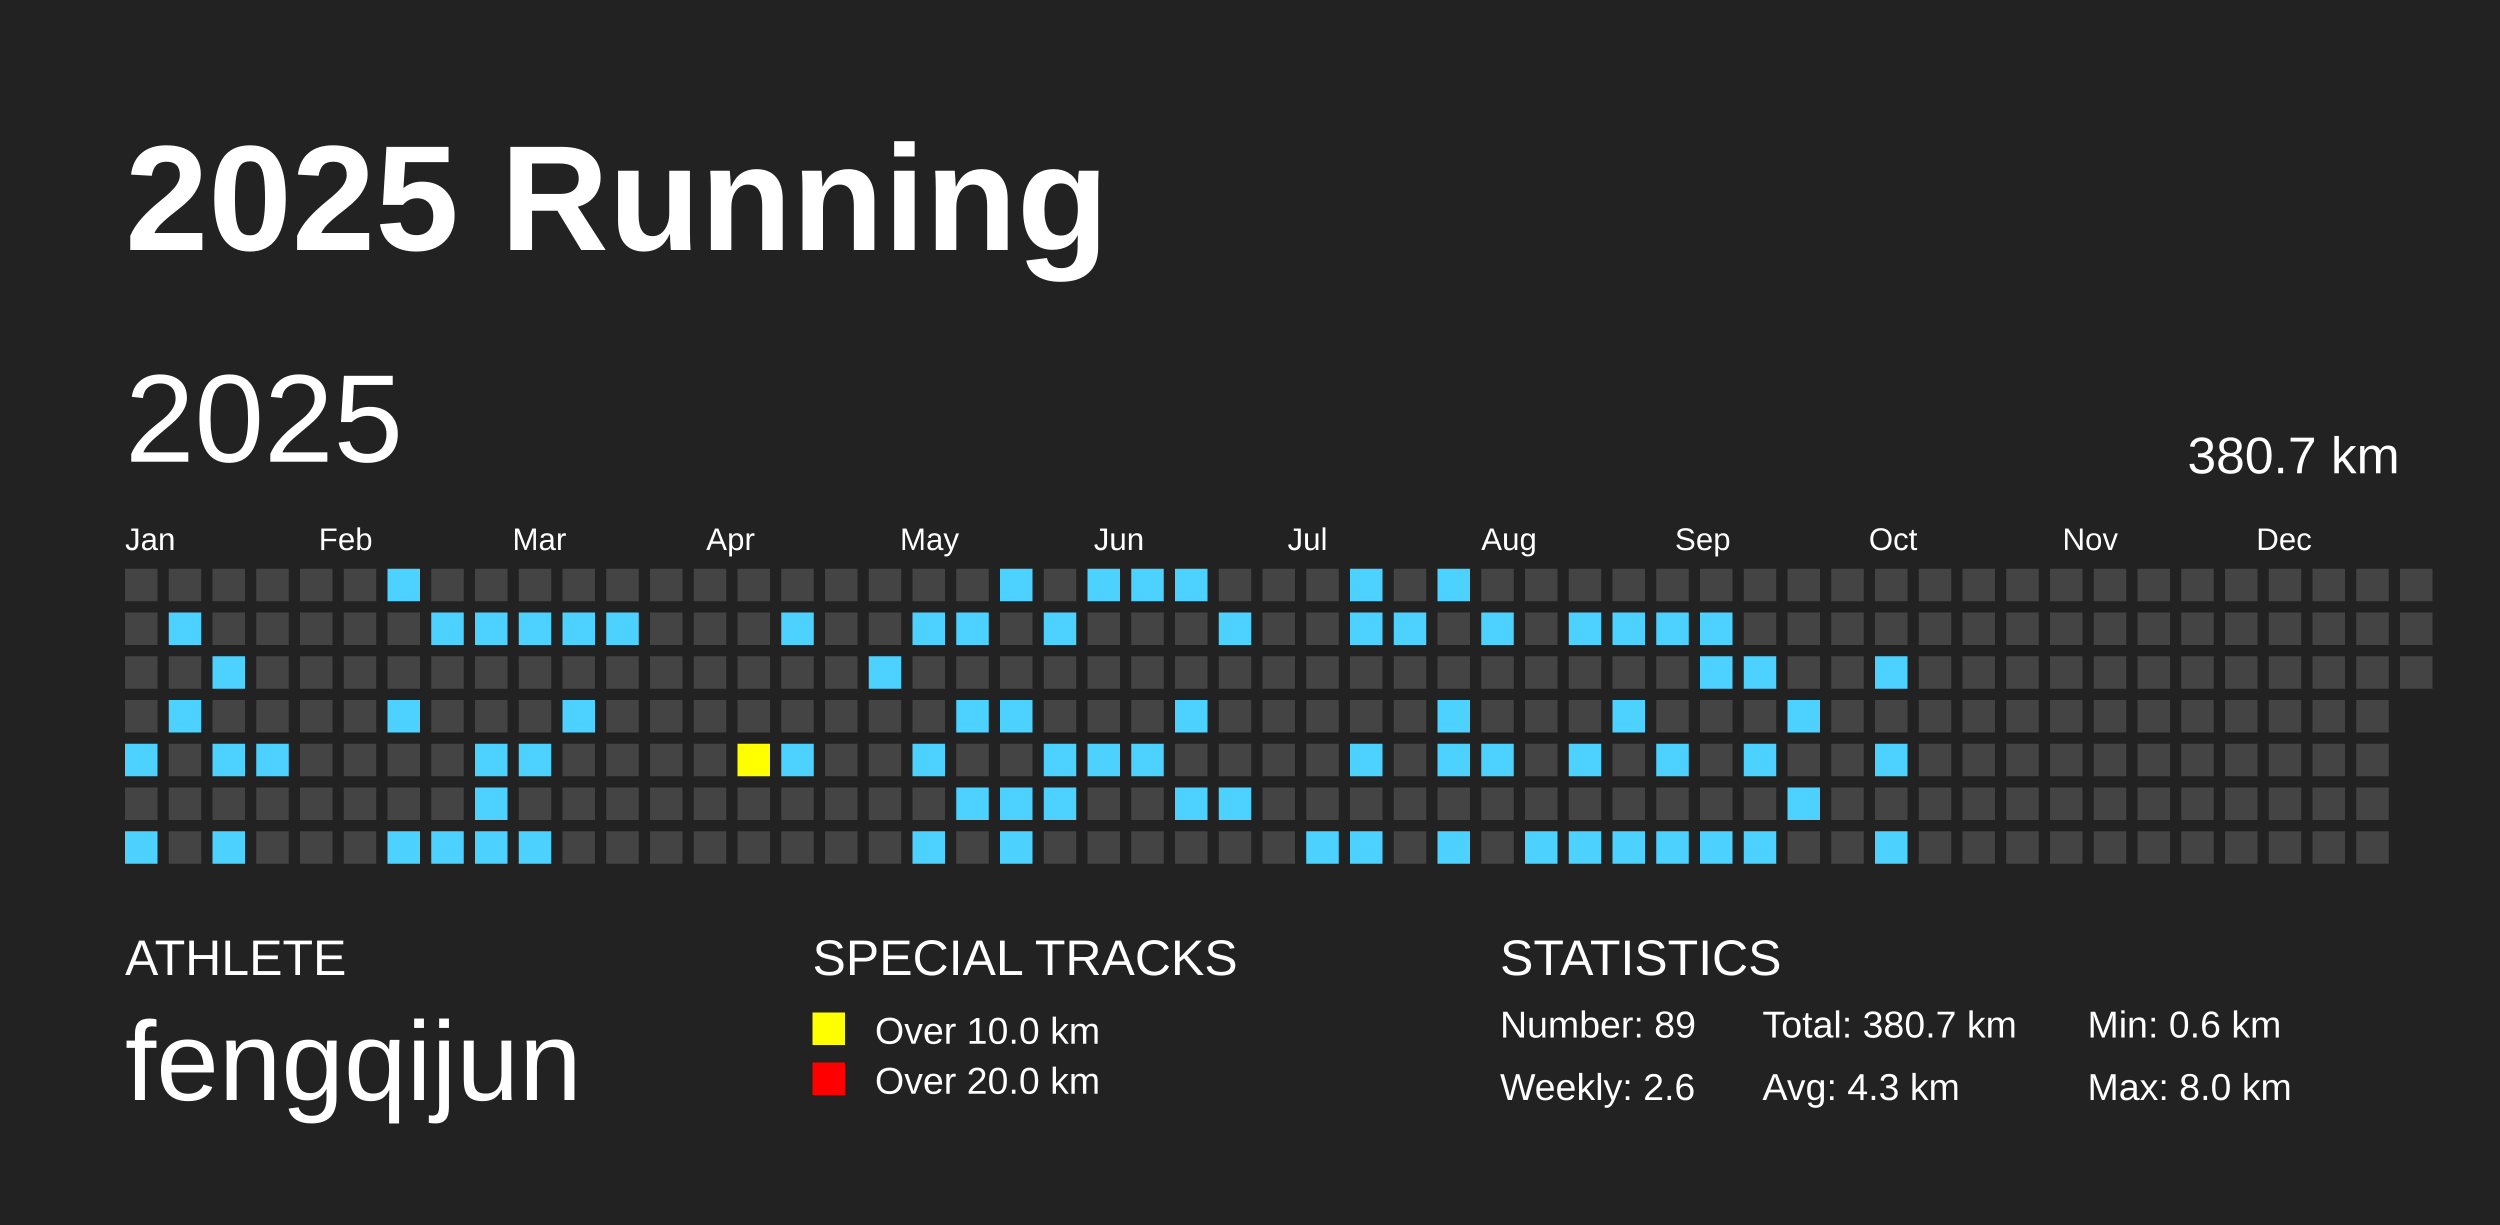
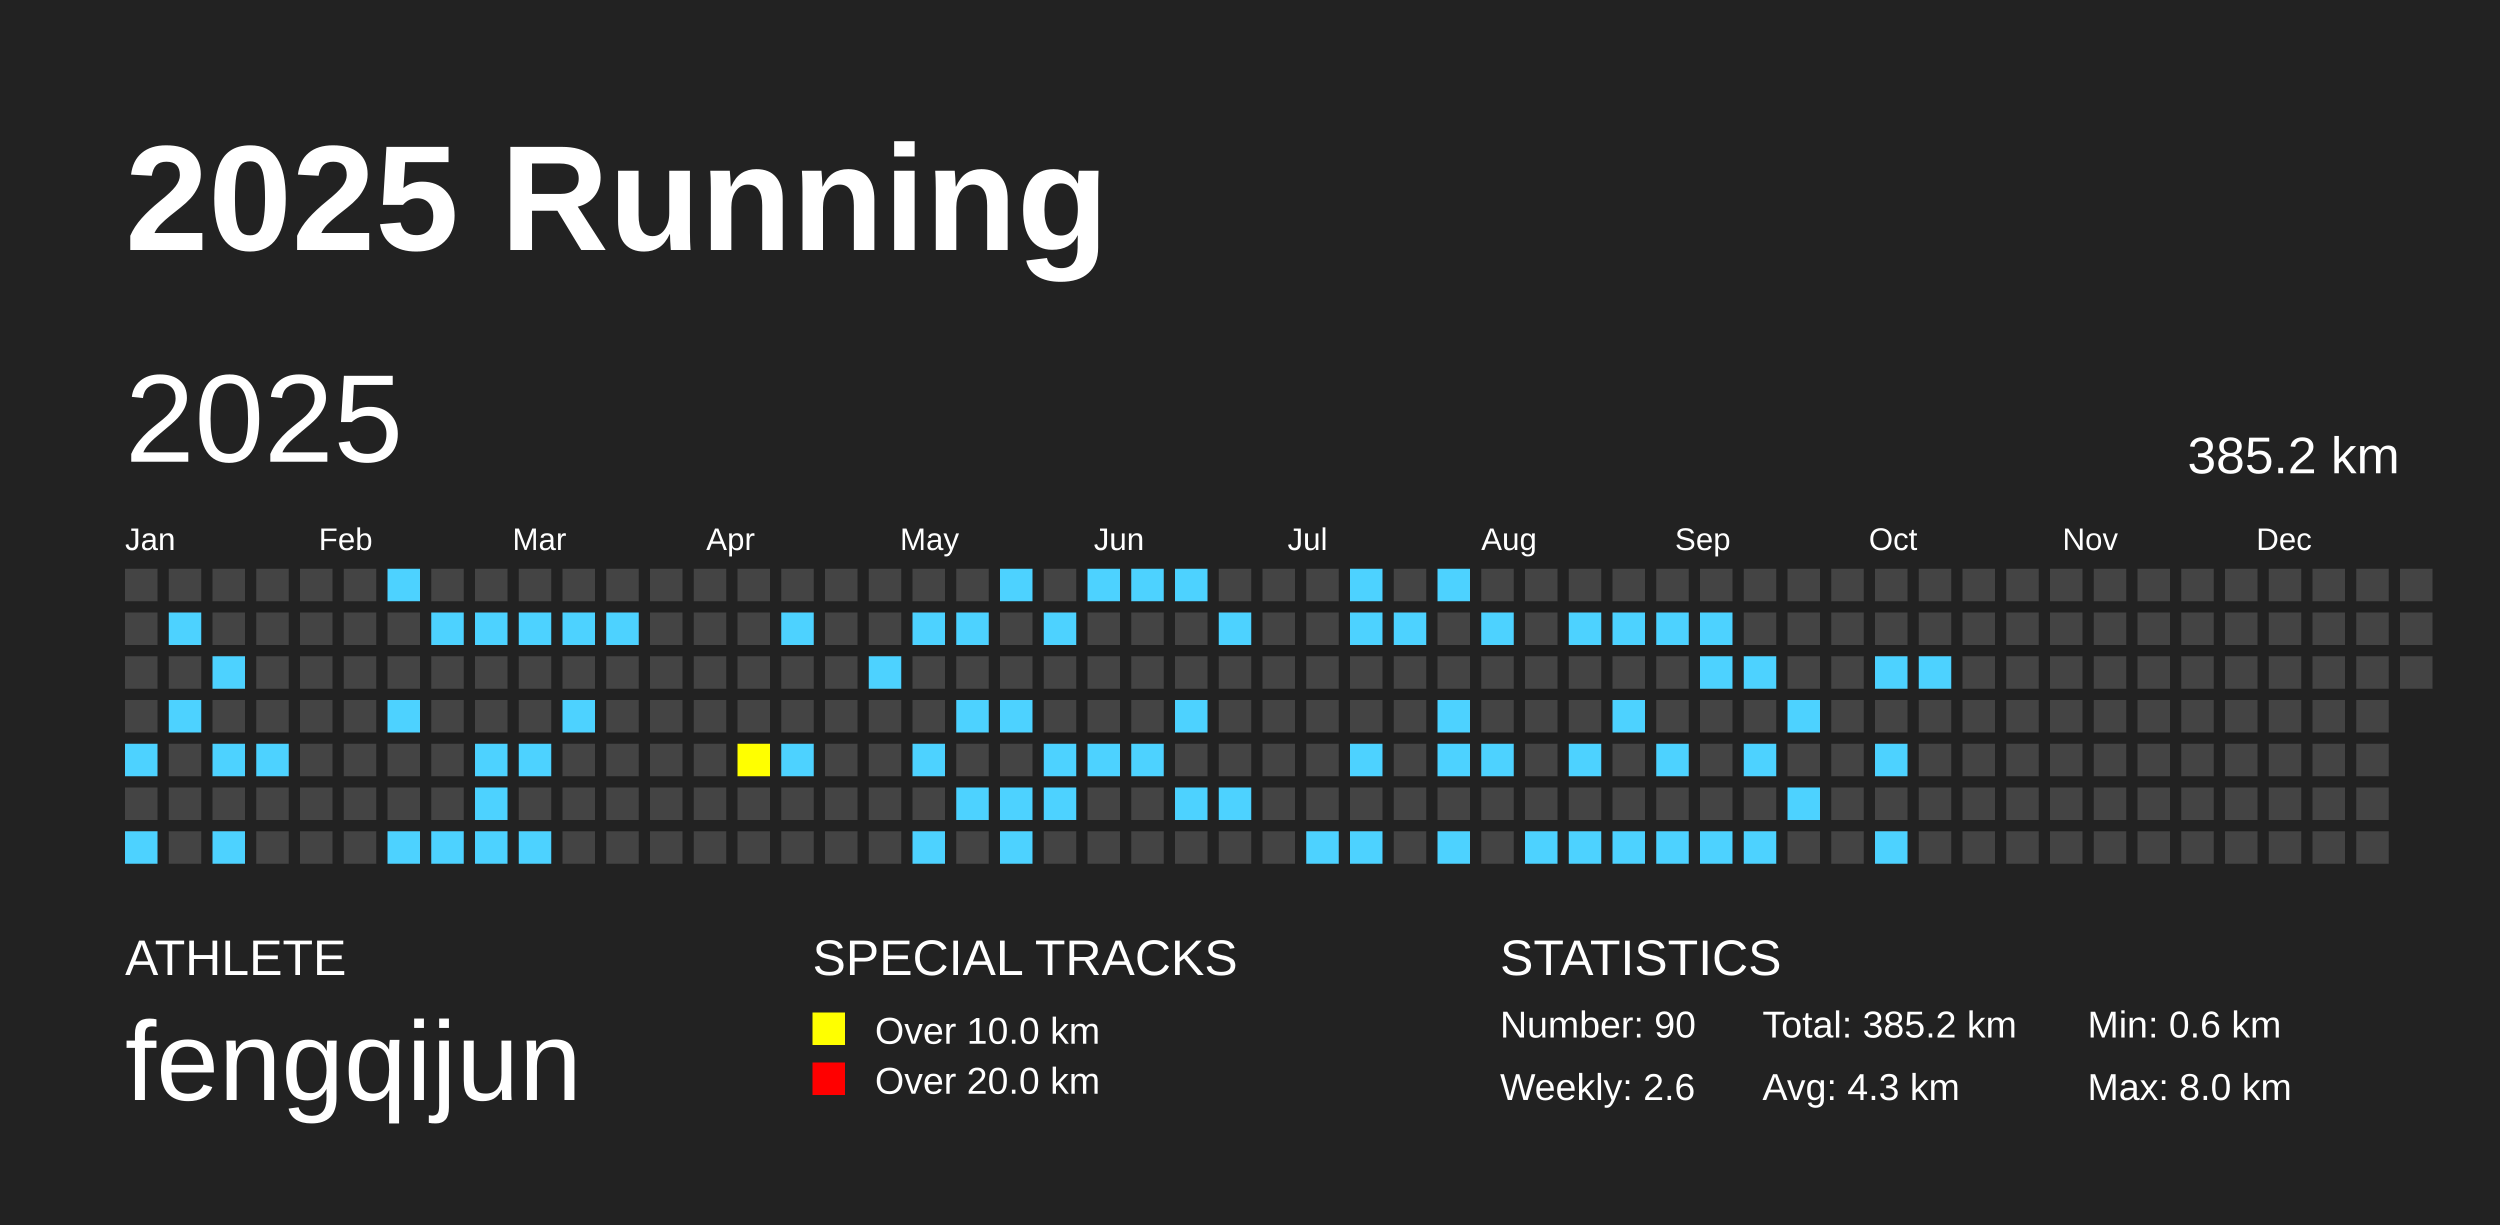
<svg xmlns="http://www.w3.org/2000/svg" baseProfile="full" height="98mm" version="1.1" viewBox="0,0,200,98" width="200mm">
  <defs />
  <rect fill="#222222" height="98" width="200" x="0" y="0" />
  <text fill="#FFFFFF" style="font-size:12px; font-family:Arial; font-weight:bold;" x="10" y="20">2025 Running</text>
  <text fill="#FFFFFF" style="font-size:4px; font-family:Arial" x="10" y="78">ATHLETE</text>
  <text fill="#FFFFFF" style="font-size:9px; font-family:Arial" x="10" y="88">fengqijun</text>
  <text fill="#FFFFFF" style="font-size:4px; font-family:Arial" x="65" y="78">SPECIAL TRACKS</text>
  <rect fill="yellow" height="2.6" width="2.6" x="65" y="81" />
  <text fill="#FFFFFF" style="font-size:3px; font-family:Arial" x="70" y="83.5">Over 10.0 km</text>
  <rect fill="red" height="2.6" width="2.6" x="65" y="85" />
  <text fill="#FFFFFF" style="font-size:3px; font-family:Arial" x="70" y="87.5">Over 20.0 km</text>
  <text fill="#FFFFFF" style="font-size:4px; font-family:Arial" x="120" y="78">STATISTICS</text>
-   <text fill="#FFFFFF" style="font-size:3px; font-family:Arial" x="120" y="83">Number: 89</text>
+   <text fill="#FFFFFF" style="font-size:3px; font-family:Arial" x="120" y="83">Number: 90</text>
  <text fill="#FFFFFF" style="font-size:3px; font-family:Arial" x="120" y="88">Weekly: 2.6</text>
-   <text fill="#FFFFFF" style="font-size:3px; font-family:Arial" x="141" y="83">Total: 380.7 km</text>
+   <text fill="#FFFFFF" style="font-size:3px; font-family:Arial" x="141" y="83">Total: 385.2 km</text>
  <text fill="#FFFFFF" style="font-size:3px; font-family:Arial" x="141" y="88">Avg: 4.3 km</text>
  <text fill="#FFFFFF" style="font-size:3px; font-family:Arial" x="167" y="83">Min: 0.6 km</text>
  <text fill="#FFFFFF" style="font-size:3px; font-family:Arial" x="167" y="88">Max: 8.0 km</text>
  <text dominant-baseline="hanging" fill="#FFFFFF" style="font-size:10.0px; font-family:Arial;" x="10" y="30">2025</text>
-   <text dominant-baseline="hanging" fill="#FFFFFF" style="font-size:4.125px; font-family:Arial;" x="175" y="35">380.7 km</text>
+   <text dominant-baseline="hanging" fill="#FFFFFF" style="font-size:4.125px; font-family:Arial;" x="175" y="35">385.2 km</text>
  <text fill="#FFFFFF" style="font-size:2.5px; font-family:Arial" x="10.0" y="44">Jan</text>
  <text fill="#FFFFFF" style="font-size:2.5px; font-family:Arial" x="25.5" y="44">Feb</text>
  <text fill="#FFFFFF" style="font-size:2.5px; font-family:Arial" x="41.0" y="44">Mar</text>
  <text fill="#FFFFFF" style="font-size:2.5px; font-family:Arial" x="56.5" y="44">Apr</text>
  <text fill="#FFFFFF" style="font-size:2.5px; font-family:Arial" x="72.0" y="44">May</text>
  <text fill="#FFFFFF" style="font-size:2.5px; font-family:Arial" x="87.5" y="44">Jun</text>
  <text fill="#FFFFFF" style="font-size:2.5px; font-family:Arial" x="103.0" y="44">Jul</text>
  <text fill="#FFFFFF" style="font-size:2.5px; font-family:Arial" x="118.5" y="44">Aug</text>
  <text fill="#FFFFFF" style="font-size:2.5px; font-family:Arial" x="134.0" y="44">Sep</text>
  <text fill="#FFFFFF" style="font-size:2.5px; font-family:Arial" x="149.5" y="44">Oct</text>
  <text fill="#FFFFFF" style="font-size:2.5px; font-family:Arial" x="165.0" y="44">Nov</text>
  <text fill="#FFFFFF" style="font-size:2.5px; font-family:Arial" x="180.5" y="44">Dec</text>
  <rect fill="#444444" height="2.6" width="2.6" x="10.0" y="45.5" />
  <rect fill="#444444" height="2.6" width="2.6" x="10.0" y="49.0" />
  <rect fill="#444444" height="2.6" width="2.6" x="10.0" y="52.5" />
  <rect fill="#444444" height="2.6" width="2.6" x="10.0" y="56.0" />
  <rect fill="#4DD2FF" height="2.6" width="2.6" x="10.0" y="59.5" />
  <rect fill="#444444" height="2.6" width="2.6" x="10.0" y="63.0" />
  <rect fill="#4DD2FF" height="2.6" width="2.6" x="10.0" y="66.5" />
  <rect fill="#444444" height="2.6" width="2.6" x="13.5" y="45.5" />
  <rect fill="#4DD2FF" height="2.6" width="2.6" x="13.5" y="49.0" />
  <rect fill="#444444" height="2.6" width="2.6" x="13.5" y="52.5" />
  <rect fill="#4DD2FF" height="2.6" width="2.6" x="13.5" y="56.0" />
  <rect fill="#444444" height="2.6" width="2.6" x="13.5" y="59.5" />
  <rect fill="#444444" height="2.6" width="2.6" x="13.5" y="63.0" />
  <rect fill="#444444" height="2.6" width="2.6" x="13.5" y="66.5" />
  <rect fill="#444444" height="2.6" width="2.6" x="17.0" y="45.5" />
  <rect fill="#444444" height="2.6" width="2.6" x="17.0" y="49.0" />
  <rect fill="#4DD2FF" height="2.6" width="2.6" x="17.0" y="52.5" />
  <rect fill="#444444" height="2.6" width="2.6" x="17.0" y="56.0" />
  <rect fill="#4DD2FF" height="2.6" width="2.6" x="17.0" y="59.5" />
  <rect fill="#444444" height="2.6" width="2.6" x="17.0" y="63.0" />
  <rect fill="#4DD2FF" height="2.6" width="2.6" x="17.0" y="66.5" />
  <rect fill="#444444" height="2.6" width="2.6" x="20.5" y="45.5" />
  <rect fill="#444444" height="2.6" width="2.6" x="20.5" y="49.0" />
  <rect fill="#444444" height="2.6" width="2.6" x="20.5" y="52.5" />
  <rect fill="#444444" height="2.6" width="2.6" x="20.5" y="56.0" />
  <rect fill="#4DD2FF" height="2.6" width="2.6" x="20.5" y="59.5" />
  <rect fill="#444444" height="2.6" width="2.6" x="20.5" y="63.0" />
  <rect fill="#444444" height="2.6" width="2.6" x="20.5" y="66.5" />
  <rect fill="#444444" height="2.6" width="2.6" x="24.0" y="45.5" />
  <rect fill="#444444" height="2.6" width="2.6" x="24.0" y="49.0" />
  <rect fill="#444444" height="2.6" width="2.6" x="24.0" y="52.5" />
  <rect fill="#444444" height="2.6" width="2.6" x="24.0" y="56.0" />
  <rect fill="#444444" height="2.6" width="2.6" x="24.0" y="59.5" />
  <rect fill="#444444" height="2.6" width="2.6" x="24.0" y="63.0" />
  <rect fill="#444444" height="2.6" width="2.6" x="24.0" y="66.5" />
  <rect fill="#444444" height="2.6" width="2.6" x="27.5" y="45.5" />
  <rect fill="#444444" height="2.6" width="2.6" x="27.5" y="49.0" />
  <rect fill="#444444" height="2.6" width="2.6" x="27.5" y="52.5" />
  <rect fill="#444444" height="2.6" width="2.6" x="27.5" y="56.0" />
  <rect fill="#444444" height="2.6" width="2.6" x="27.5" y="59.5" />
  <rect fill="#444444" height="2.6" width="2.6" x="27.5" y="63.0" />
  <rect fill="#444444" height="2.6" width="2.6" x="27.5" y="66.5" />
  <rect fill="#4DD2FF" height="2.6" width="2.6" x="31.0" y="45.5" />
  <rect fill="#444444" height="2.6" width="2.6" x="31.0" y="49.0" />
  <rect fill="#444444" height="2.6" width="2.6" x="31.0" y="52.5" />
  <rect fill="#4DD2FF" height="2.6" width="2.6" x="31.0" y="56.0" />
  <rect fill="#444444" height="2.6" width="2.6" x="31.0" y="59.5" />
  <rect fill="#444444" height="2.6" width="2.6" x="31.0" y="63.0" />
  <rect fill="#4DD2FF" height="2.6" width="2.6" x="31.0" y="66.5" />
  <rect fill="#444444" height="2.6" width="2.6" x="34.5" y="45.5" />
  <rect fill="#4DD2FF" height="2.6" width="2.6" x="34.5" y="49.0" />
  <rect fill="#444444" height="2.6" width="2.6" x="34.5" y="52.5" />
  <rect fill="#444444" height="2.6" width="2.6" x="34.5" y="56.0" />
  <rect fill="#444444" height="2.6" width="2.6" x="34.5" y="59.5" />
  <rect fill="#444444" height="2.6" width="2.6" x="34.5" y="63.0" />
  <rect fill="#4DD2FF" height="2.6" width="2.6" x="34.5" y="66.5" />
  <rect fill="#444444" height="2.6" width="2.6" x="38.0" y="45.5" />
  <rect fill="#4DD2FF" height="2.6" width="2.6" x="38.0" y="49.0" />
  <rect fill="#444444" height="2.6" width="2.6" x="38.0" y="52.5" />
  <rect fill="#444444" height="2.6" width="2.6" x="38.0" y="56.0" />
  <rect fill="#4DD2FF" height="2.6" width="2.6" x="38.0" y="59.5" />
  <rect fill="#4DD2FF" height="2.6" width="2.6" x="38.0" y="63.0" />
  <rect fill="#4DD2FF" height="2.6" width="2.6" x="38.0" y="66.5" />
  <rect fill="#444444" height="2.6" width="2.6" x="41.5" y="45.5" />
  <rect fill="#4DD2FF" height="2.6" width="2.6" x="41.5" y="49.0" />
  <rect fill="#444444" height="2.6" width="2.6" x="41.5" y="52.5" />
  <rect fill="#444444" height="2.6" width="2.6" x="41.5" y="56.0" />
  <rect fill="#4DD2FF" height="2.6" width="2.6" x="41.5" y="59.5" />
  <rect fill="#444444" height="2.6" width="2.6" x="41.5" y="63.0" />
  <rect fill="#4DD2FF" height="2.6" width="2.6" x="41.5" y="66.5" />
  <rect fill="#444444" height="2.6" width="2.6" x="45.0" y="45.5" />
  <rect fill="#4DD2FF" height="2.6" width="2.6" x="45.0" y="49.0" />
  <rect fill="#444444" height="2.6" width="2.6" x="45.0" y="52.5" />
  <rect fill="#4DD2FF" height="2.6" width="2.6" x="45.0" y="56.0" />
  <rect fill="#444444" height="2.6" width="2.6" x="45.0" y="59.5" />
  <rect fill="#444444" height="2.6" width="2.6" x="45.0" y="63.0" />
  <rect fill="#444444" height="2.6" width="2.6" x="45.0" y="66.5" />
  <rect fill="#444444" height="2.6" width="2.6" x="48.5" y="45.5" />
  <rect fill="#4DD2FF" height="2.6" width="2.6" x="48.5" y="49.0" />
  <rect fill="#444444" height="2.6" width="2.6" x="48.5" y="52.5" />
  <rect fill="#444444" height="2.6" width="2.6" x="48.5" y="56.0" />
  <rect fill="#444444" height="2.6" width="2.6" x="48.5" y="59.5" />
  <rect fill="#444444" height="2.6" width="2.6" x="48.5" y="63.0" />
  <rect fill="#444444" height="2.6" width="2.6" x="48.5" y="66.5" />
  <rect fill="#444444" height="2.6" width="2.6" x="52.0" y="45.5" />
  <rect fill="#444444" height="2.6" width="2.6" x="52.0" y="49.0" />
  <rect fill="#444444" height="2.6" width="2.6" x="52.0" y="52.5" />
  <rect fill="#444444" height="2.6" width="2.6" x="52.0" y="56.0" />
  <rect fill="#444444" height="2.6" width="2.6" x="52.0" y="59.5" />
  <rect fill="#444444" height="2.6" width="2.6" x="52.0" y="63.0" />
  <rect fill="#444444" height="2.6" width="2.6" x="52.0" y="66.5" />
  <rect fill="#444444" height="2.6" width="2.6" x="55.5" y="45.5" />
  <rect fill="#444444" height="2.6" width="2.6" x="55.5" y="49.0" />
  <rect fill="#444444" height="2.6" width="2.6" x="55.5" y="52.5" />
  <rect fill="#444444" height="2.6" width="2.6" x="55.5" y="56.0" />
  <rect fill="#444444" height="2.6" width="2.6" x="55.5" y="59.5" />
  <rect fill="#444444" height="2.6" width="2.6" x="55.5" y="63.0" />
  <rect fill="#444444" height="2.6" width="2.6" x="55.5" y="66.5" />
  <rect fill="#444444" height="2.6" width="2.6" x="59.0" y="45.5" />
  <rect fill="#444444" height="2.6" width="2.6" x="59.0" y="49.0" />
  <rect fill="#444444" height="2.6" width="2.6" x="59.0" y="52.5" />
  <rect fill="#444444" height="2.6" width="2.6" x="59.0" y="56.0" />
  <rect fill="yellow" height="2.6" width="2.6" x="59.0" y="59.5" />
  <rect fill="#444444" height="2.6" width="2.6" x="59.0" y="63.0" />
  <rect fill="#444444" height="2.6" width="2.6" x="59.0" y="66.5" />
  <rect fill="#444444" height="2.6" width="2.6" x="62.5" y="45.5" />
  <rect fill="#4DD2FF" height="2.6" width="2.6" x="62.5" y="49.0" />
  <rect fill="#444444" height="2.6" width="2.6" x="62.5" y="52.5" />
  <rect fill="#444444" height="2.6" width="2.6" x="62.5" y="56.0" />
  <rect fill="#4DD2FF" height="2.6" width="2.6" x="62.5" y="59.5" />
  <rect fill="#444444" height="2.6" width="2.6" x="62.5" y="63.0" />
  <rect fill="#444444" height="2.6" width="2.6" x="62.5" y="66.5" />
  <rect fill="#444444" height="2.6" width="2.6" x="66.0" y="45.5" />
  <rect fill="#444444" height="2.6" width="2.6" x="66.0" y="49.0" />
  <rect fill="#444444" height="2.6" width="2.6" x="66.0" y="52.5" />
  <rect fill="#444444" height="2.6" width="2.6" x="66.0" y="56.0" />
  <rect fill="#444444" height="2.6" width="2.6" x="66.0" y="59.5" />
  <rect fill="#444444" height="2.6" width="2.6" x="66.0" y="63.0" />
  <rect fill="#444444" height="2.6" width="2.6" x="66.0" y="66.5" />
  <rect fill="#444444" height="2.6" width="2.6" x="69.5" y="45.5" />
  <rect fill="#444444" height="2.6" width="2.6" x="69.5" y="49.0" />
  <rect fill="#4DD2FF" height="2.6" width="2.6" x="69.5" y="52.5" />
  <rect fill="#444444" height="2.6" width="2.6" x="69.5" y="56.0" />
  <rect fill="#444444" height="2.6" width="2.6" x="69.5" y="59.5" />
  <rect fill="#444444" height="2.6" width="2.6" x="69.5" y="63.0" />
  <rect fill="#444444" height="2.6" width="2.6" x="69.5" y="66.5" />
  <rect fill="#444444" height="2.6" width="2.6" x="73.0" y="45.5" />
  <rect fill="#4DD2FF" height="2.6" width="2.6" x="73.0" y="49.0" />
  <rect fill="#444444" height="2.6" width="2.6" x="73.0" y="52.5" />
  <rect fill="#444444" height="2.6" width="2.6" x="73.0" y="56.0" />
  <rect fill="#4DD2FF" height="2.6" width="2.6" x="73.0" y="59.5" />
  <rect fill="#444444" height="2.6" width="2.6" x="73.0" y="63.0" />
  <rect fill="#4DD2FF" height="2.6" width="2.6" x="73.0" y="66.5" />
  <rect fill="#444444" height="2.6" width="2.6" x="76.5" y="45.5" />
  <rect fill="#4DD2FF" height="2.6" width="2.6" x="76.5" y="49.0" />
  <rect fill="#444444" height="2.6" width="2.6" x="76.5" y="52.5" />
  <rect fill="#4DD2FF" height="2.6" width="2.6" x="76.5" y="56.0" />
  <rect fill="#444444" height="2.6" width="2.6" x="76.5" y="59.5" />
  <rect fill="#4DD2FF" height="2.6" width="2.6" x="76.5" y="63.0" />
  <rect fill="#444444" height="2.6" width="2.6" x="76.5" y="66.5" />
  <rect fill="#4DD2FF" height="2.6" width="2.6" x="80.0" y="45.5" />
  <rect fill="#444444" height="2.6" width="2.6" x="80.0" y="49.0" />
  <rect fill="#444444" height="2.6" width="2.6" x="80.0" y="52.5" />
  <rect fill="#4DD2FF" height="2.6" width="2.6" x="80.0" y="56.0" />
  <rect fill="#444444" height="2.6" width="2.6" x="80.0" y="59.5" />
  <rect fill="#4DD2FF" height="2.6" width="2.6" x="80.0" y="63.0" />
  <rect fill="#4DD2FF" height="2.6" width="2.6" x="80.0" y="66.5" />
  <rect fill="#444444" height="2.6" width="2.6" x="83.5" y="45.5" />
  <rect fill="#4DD2FF" height="2.6" width="2.6" x="83.5" y="49.0" />
  <rect fill="#444444" height="2.6" width="2.6" x="83.5" y="52.5" />
  <rect fill="#444444" height="2.6" width="2.6" x="83.5" y="56.0" />
  <rect fill="#4DD2FF" height="2.6" width="2.6" x="83.5" y="59.5" />
  <rect fill="#4DD2FF" height="2.6" width="2.6" x="83.5" y="63.0" />
  <rect fill="#444444" height="2.6" width="2.6" x="83.5" y="66.5" />
  <rect fill="#4DD2FF" height="2.6" width="2.6" x="87.0" y="45.5" />
  <rect fill="#444444" height="2.6" width="2.6" x="87.0" y="49.0" />
  <rect fill="#444444" height="2.6" width="2.6" x="87.0" y="52.5" />
  <rect fill="#444444" height="2.6" width="2.6" x="87.0" y="56.0" />
  <rect fill="#4DD2FF" height="2.6" width="2.6" x="87.0" y="59.5" />
  <rect fill="#444444" height="2.6" width="2.6" x="87.0" y="63.0" />
  <rect fill="#444444" height="2.6" width="2.6" x="87.0" y="66.5" />
  <rect fill="#4DD2FF" height="2.6" width="2.6" x="90.5" y="45.5" />
  <rect fill="#444444" height="2.6" width="2.6" x="90.5" y="49.0" />
  <rect fill="#444444" height="2.6" width="2.6" x="90.5" y="52.5" />
  <rect fill="#444444" height="2.6" width="2.6" x="90.5" y="56.0" />
  <rect fill="#4DD2FF" height="2.6" width="2.6" x="90.5" y="59.5" />
  <rect fill="#444444" height="2.6" width="2.6" x="90.5" y="63.0" />
  <rect fill="#444444" height="2.6" width="2.6" x="90.5" y="66.5" />
  <rect fill="#4DD2FF" height="2.6" width="2.6" x="94.0" y="45.5" />
  <rect fill="#444444" height="2.6" width="2.6" x="94.0" y="49.0" />
  <rect fill="#444444" height="2.6" width="2.6" x="94.0" y="52.5" />
  <rect fill="#4DD2FF" height="2.6" width="2.6" x="94.0" y="56.0" />
  <rect fill="#444444" height="2.6" width="2.6" x="94.0" y="59.5" />
  <rect fill="#4DD2FF" height="2.6" width="2.6" x="94.0" y="63.0" />
  <rect fill="#444444" height="2.6" width="2.6" x="94.0" y="66.5" />
  <rect fill="#444444" height="2.6" width="2.6" x="97.5" y="45.5" />
  <rect fill="#4DD2FF" height="2.6" width="2.6" x="97.5" y="49.0" />
  <rect fill="#444444" height="2.6" width="2.6" x="97.5" y="52.5" />
  <rect fill="#444444" height="2.6" width="2.6" x="97.5" y="56.0" />
  <rect fill="#444444" height="2.6" width="2.6" x="97.5" y="59.5" />
  <rect fill="#4DD2FF" height="2.6" width="2.6" x="97.5" y="63.0" />
  <rect fill="#444444" height="2.6" width="2.6" x="97.5" y="66.5" />
  <rect fill="#444444" height="2.6" width="2.6" x="101.0" y="45.5" />
  <rect fill="#444444" height="2.6" width="2.6" x="101.0" y="49.0" />
  <rect fill="#444444" height="2.6" width="2.6" x="101.0" y="52.5" />
  <rect fill="#444444" height="2.6" width="2.6" x="101.0" y="56.0" />
  <rect fill="#444444" height="2.6" width="2.6" x="101.0" y="59.5" />
  <rect fill="#444444" height="2.6" width="2.6" x="101.0" y="63.0" />
  <rect fill="#444444" height="2.6" width="2.6" x="101.0" y="66.5" />
  <rect fill="#444444" height="2.6" width="2.6" x="104.5" y="45.5" />
  <rect fill="#444444" height="2.6" width="2.6" x="104.5" y="49.0" />
  <rect fill="#444444" height="2.6" width="2.6" x="104.5" y="52.5" />
  <rect fill="#444444" height="2.6" width="2.6" x="104.5" y="56.0" />
  <rect fill="#444444" height="2.6" width="2.6" x="104.5" y="59.5" />
  <rect fill="#444444" height="2.6" width="2.6" x="104.5" y="63.0" />
  <rect fill="#4DD2FF" height="2.6" width="2.6" x="104.5" y="66.5" />
  <rect fill="#4DD2FF" height="2.6" width="2.6" x="108.0" y="45.5" />
  <rect fill="#4DD2FF" height="2.6" width="2.6" x="108.0" y="49.0" />
  <rect fill="#444444" height="2.6" width="2.6" x="108.0" y="52.5" />
  <rect fill="#444444" height="2.6" width="2.6" x="108.0" y="56.0" />
  <rect fill="#4DD2FF" height="2.6" width="2.6" x="108.0" y="59.5" />
  <rect fill="#444444" height="2.6" width="2.6" x="108.0" y="63.0" />
  <rect fill="#4DD2FF" height="2.6" width="2.6" x="108.0" y="66.5" />
  <rect fill="#444444" height="2.6" width="2.6" x="111.5" y="45.5" />
  <rect fill="#4DD2FF" height="2.6" width="2.6" x="111.5" y="49.0" />
  <rect fill="#444444" height="2.6" width="2.6" x="111.5" y="52.5" />
  <rect fill="#444444" height="2.6" width="2.6" x="111.5" y="56.0" />
  <rect fill="#444444" height="2.6" width="2.6" x="111.5" y="59.5" />
  <rect fill="#444444" height="2.6" width="2.6" x="111.5" y="63.0" />
  <rect fill="#444444" height="2.6" width="2.6" x="111.5" y="66.5" />
  <rect fill="#4DD2FF" height="2.6" width="2.6" x="115.0" y="45.5" />
  <rect fill="#444444" height="2.6" width="2.6" x="115.0" y="49.0" />
  <rect fill="#444444" height="2.6" width="2.6" x="115.0" y="52.5" />
  <rect fill="#4DD2FF" height="2.6" width="2.6" x="115.0" y="56.0" />
  <rect fill="#4DD2FF" height="2.6" width="2.6" x="115.0" y="59.5" />
  <rect fill="#444444" height="2.6" width="2.6" x="115.0" y="63.0" />
  <rect fill="#4DD2FF" height="2.6" width="2.6" x="115.0" y="66.5" />
  <rect fill="#444444" height="2.6" width="2.6" x="118.5" y="45.5" />
  <rect fill="#4DD2FF" height="2.6" width="2.6" x="118.5" y="49.0" />
  <rect fill="#444444" height="2.6" width="2.6" x="118.5" y="52.5" />
  <rect fill="#444444" height="2.6" width="2.6" x="118.5" y="56.0" />
  <rect fill="#4DD2FF" height="2.6" width="2.6" x="118.5" y="59.5" />
  <rect fill="#444444" height="2.6" width="2.6" x="118.5" y="63.0" />
  <rect fill="#444444" height="2.6" width="2.6" x="118.5" y="66.5" />
  <rect fill="#444444" height="2.6" width="2.6" x="122.0" y="45.5" />
  <rect fill="#444444" height="2.6" width="2.6" x="122.0" y="49.0" />
  <rect fill="#444444" height="2.6" width="2.6" x="122.0" y="52.5" />
  <rect fill="#444444" height="2.6" width="2.6" x="122.0" y="56.0" />
  <rect fill="#444444" height="2.6" width="2.6" x="122.0" y="59.5" />
  <rect fill="#444444" height="2.6" width="2.6" x="122.0" y="63.0" />
  <rect fill="#4DD2FF" height="2.6" width="2.6" x="122.0" y="66.5" />
  <rect fill="#444444" height="2.6" width="2.6" x="125.5" y="45.5" />
  <rect fill="#4DD2FF" height="2.6" width="2.6" x="125.5" y="49.0" />
  <rect fill="#444444" height="2.6" width="2.6" x="125.5" y="52.5" />
  <rect fill="#444444" height="2.6" width="2.6" x="125.5" y="56.0" />
  <rect fill="#4DD2FF" height="2.6" width="2.6" x="125.5" y="59.5" />
  <rect fill="#444444" height="2.6" width="2.6" x="125.5" y="63.0" />
  <rect fill="#4DD2FF" height="2.6" width="2.6" x="125.5" y="66.5" />
  <rect fill="#444444" height="2.6" width="2.6" x="129.0" y="45.5" />
  <rect fill="#4DD2FF" height="2.6" width="2.6" x="129.0" y="49.0" />
  <rect fill="#444444" height="2.6" width="2.6" x="129.0" y="52.5" />
  <rect fill="#4DD2FF" height="2.6" width="2.6" x="129.0" y="56.0" />
  <rect fill="#444444" height="2.6" width="2.6" x="129.0" y="59.5" />
  <rect fill="#444444" height="2.6" width="2.6" x="129.0" y="63.0" />
  <rect fill="#4DD2FF" height="2.6" width="2.6" x="129.0" y="66.5" />
  <rect fill="#444444" height="2.6" width="2.6" x="132.5" y="45.5" />
  <rect fill="#4DD2FF" height="2.6" width="2.6" x="132.5" y="49.0" />
  <rect fill="#444444" height="2.6" width="2.6" x="132.5" y="52.5" />
  <rect fill="#444444" height="2.6" width="2.6" x="132.5" y="56.0" />
  <rect fill="#4DD2FF" height="2.6" width="2.6" x="132.5" y="59.5" />
  <rect fill="#444444" height="2.6" width="2.6" x="132.5" y="63.0" />
  <rect fill="#4DD2FF" height="2.6" width="2.6" x="132.5" y="66.5" />
  <rect fill="#444444" height="2.6" width="2.6" x="136.0" y="45.5" />
  <rect fill="#4DD2FF" height="2.6" width="2.6" x="136.0" y="49.0" />
  <rect fill="#4DD2FF" height="2.6" width="2.6" x="136.0" y="52.5" />
  <rect fill="#444444" height="2.6" width="2.6" x="136.0" y="56.0" />
  <rect fill="#444444" height="2.6" width="2.6" x="136.0" y="59.5" />
  <rect fill="#444444" height="2.6" width="2.6" x="136.0" y="63.0" />
  <rect fill="#4DD2FF" height="2.6" width="2.6" x="136.0" y="66.5" />
  <rect fill="#444444" height="2.6" width="2.6" x="139.5" y="45.5" />
  <rect fill="#444444" height="2.6" width="2.6" x="139.5" y="49.0" />
  <rect fill="#4DD2FF" height="2.6" width="2.6" x="139.5" y="52.5" />
  <rect fill="#444444" height="2.6" width="2.6" x="139.5" y="56.0" />
  <rect fill="#4DD2FF" height="2.6" width="2.6" x="139.5" y="59.5" />
  <rect fill="#444444" height="2.6" width="2.6" x="139.5" y="63.0" />
  <rect fill="#4DD2FF" height="2.6" width="2.6" x="139.5" y="66.5" />
  <rect fill="#444444" height="2.6" width="2.6" x="143.0" y="45.5" />
  <rect fill="#444444" height="2.6" width="2.6" x="143.0" y="49.0" />
  <rect fill="#444444" height="2.6" width="2.6" x="143.0" y="52.5" />
  <rect fill="#4DD2FF" height="2.6" width="2.6" x="143.0" y="56.0" />
  <rect fill="#444444" height="2.6" width="2.6" x="143.0" y="59.5" />
  <rect fill="#4DD2FF" height="2.6" width="2.6" x="143.0" y="63.0" />
  <rect fill="#444444" height="2.6" width="2.6" x="143.0" y="66.5" />
  <rect fill="#444444" height="2.6" width="2.6" x="146.5" y="45.5" />
  <rect fill="#444444" height="2.6" width="2.6" x="146.5" y="49.0" />
  <rect fill="#444444" height="2.6" width="2.6" x="146.5" y="52.5" />
  <rect fill="#444444" height="2.6" width="2.6" x="146.5" y="56.0" />
  <rect fill="#444444" height="2.6" width="2.6" x="146.5" y="59.5" />
  <rect fill="#444444" height="2.6" width="2.6" x="146.5" y="63.0" />
  <rect fill="#444444" height="2.6" width="2.6" x="146.5" y="66.5" />
  <rect fill="#444444" height="2.6" width="2.6" x="150.0" y="45.5" />
  <rect fill="#444444" height="2.6" width="2.6" x="150.0" y="49.0" />
  <rect fill="#4DD2FF" height="2.6" width="2.6" x="150.0" y="52.5" />
  <rect fill="#444444" height="2.6" width="2.6" x="150.0" y="56.0" />
  <rect fill="#4DD2FF" height="2.6" width="2.6" x="150.0" y="59.5" />
  <rect fill="#444444" height="2.6" width="2.6" x="150.0" y="63.0" />
  <rect fill="#4DD2FF" height="2.6" width="2.6" x="150.0" y="66.5" />
  <rect fill="#444444" height="2.6" width="2.6" x="153.5" y="45.5" />
  <rect fill="#444444" height="2.6" width="2.6" x="153.5" y="49.0" />
-   <rect fill="#444444" height="2.6" width="2.6" x="153.5" y="52.5" />
+   <rect fill="#4DD2FF" height="2.6" width="2.6" x="153.5" y="52.5" />
  <rect fill="#444444" height="2.6" width="2.6" x="153.5" y="56.0" />
  <rect fill="#444444" height="2.6" width="2.6" x="153.5" y="59.5" />
  <rect fill="#444444" height="2.6" width="2.6" x="153.5" y="63.0" />
  <rect fill="#444444" height="2.6" width="2.6" x="153.5" y="66.5" />
  <rect fill="#444444" height="2.6" width="2.6" x="157.0" y="45.5" />
  <rect fill="#444444" height="2.6" width="2.6" x="157.0" y="49.0" />
  <rect fill="#444444" height="2.6" width="2.6" x="157.0" y="52.5" />
  <rect fill="#444444" height="2.6" width="2.6" x="157.0" y="56.0" />
  <rect fill="#444444" height="2.6" width="2.6" x="157.0" y="59.5" />
  <rect fill="#444444" height="2.6" width="2.6" x="157.0" y="63.0" />
  <rect fill="#444444" height="2.6" width="2.6" x="157.0" y="66.5" />
  <rect fill="#444444" height="2.6" width="2.6" x="160.5" y="45.5" />
  <rect fill="#444444" height="2.6" width="2.6" x="160.5" y="49.0" />
  <rect fill="#444444" height="2.6" width="2.6" x="160.5" y="52.5" />
  <rect fill="#444444" height="2.6" width="2.6" x="160.5" y="56.0" />
  <rect fill="#444444" height="2.6" width="2.6" x="160.5" y="59.5" />
  <rect fill="#444444" height="2.6" width="2.6" x="160.5" y="63.0" />
  <rect fill="#444444" height="2.6" width="2.6" x="160.5" y="66.5" />
  <rect fill="#444444" height="2.6" width="2.6" x="164.0" y="45.5" />
  <rect fill="#444444" height="2.6" width="2.6" x="164.0" y="49.0" />
  <rect fill="#444444" height="2.6" width="2.6" x="164.0" y="52.5" />
  <rect fill="#444444" height="2.6" width="2.6" x="164.0" y="56.0" />
  <rect fill="#444444" height="2.6" width="2.6" x="164.0" y="59.5" />
  <rect fill="#444444" height="2.6" width="2.6" x="164.0" y="63.0" />
  <rect fill="#444444" height="2.6" width="2.6" x="164.0" y="66.5" />
  <rect fill="#444444" height="2.6" width="2.6" x="167.5" y="45.5" />
  <rect fill="#444444" height="2.6" width="2.6" x="167.5" y="49.0" />
  <rect fill="#444444" height="2.6" width="2.6" x="167.5" y="52.5" />
  <rect fill="#444444" height="2.6" width="2.6" x="167.5" y="56.0" />
  <rect fill="#444444" height="2.6" width="2.6" x="167.5" y="59.5" />
  <rect fill="#444444" height="2.6" width="2.6" x="167.5" y="63.0" />
  <rect fill="#444444" height="2.6" width="2.6" x="167.5" y="66.5" />
  <rect fill="#444444" height="2.6" width="2.6" x="171.0" y="45.5" />
  <rect fill="#444444" height="2.6" width="2.6" x="171.0" y="49.0" />
  <rect fill="#444444" height="2.6" width="2.6" x="171.0" y="52.5" />
  <rect fill="#444444" height="2.6" width="2.6" x="171.0" y="56.0" />
  <rect fill="#444444" height="2.6" width="2.6" x="171.0" y="59.5" />
  <rect fill="#444444" height="2.6" width="2.6" x="171.0" y="63.0" />
  <rect fill="#444444" height="2.6" width="2.6" x="171.0" y="66.5" />
  <rect fill="#444444" height="2.6" width="2.6" x="174.5" y="45.5" />
  <rect fill="#444444" height="2.6" width="2.6" x="174.5" y="49.0" />
  <rect fill="#444444" height="2.6" width="2.6" x="174.5" y="52.5" />
  <rect fill="#444444" height="2.6" width="2.6" x="174.5" y="56.0" />
  <rect fill="#444444" height="2.6" width="2.6" x="174.5" y="59.5" />
  <rect fill="#444444" height="2.6" width="2.6" x="174.5" y="63.0" />
  <rect fill="#444444" height="2.6" width="2.6" x="174.5" y="66.5" />
  <rect fill="#444444" height="2.6" width="2.6" x="178.0" y="45.5" />
  <rect fill="#444444" height="2.6" width="2.6" x="178.0" y="49.0" />
  <rect fill="#444444" height="2.6" width="2.6" x="178.0" y="52.5" />
  <rect fill="#444444" height="2.6" width="2.6" x="178.0" y="56.0" />
  <rect fill="#444444" height="2.6" width="2.6" x="178.0" y="59.5" />
  <rect fill="#444444" height="2.6" width="2.6" x="178.0" y="63.0" />
  <rect fill="#444444" height="2.6" width="2.6" x="178.0" y="66.5" />
  <rect fill="#444444" height="2.6" width="2.6" x="181.5" y="45.5" />
  <rect fill="#444444" height="2.6" width="2.6" x="181.5" y="49.0" />
  <rect fill="#444444" height="2.6" width="2.6" x="181.5" y="52.5" />
  <rect fill="#444444" height="2.6" width="2.6" x="181.5" y="56.0" />
  <rect fill="#444444" height="2.6" width="2.6" x="181.5" y="59.5" />
  <rect fill="#444444" height="2.6" width="2.6" x="181.5" y="63.0" />
  <rect fill="#444444" height="2.6" width="2.6" x="181.5" y="66.5" />
  <rect fill="#444444" height="2.6" width="2.6" x="185.0" y="45.5" />
  <rect fill="#444444" height="2.6" width="2.6" x="185.0" y="49.0" />
  <rect fill="#444444" height="2.6" width="2.6" x="185.0" y="52.5" />
  <rect fill="#444444" height="2.6" width="2.6" x="185.0" y="56.0" />
  <rect fill="#444444" height="2.6" width="2.6" x="185.0" y="59.5" />
  <rect fill="#444444" height="2.6" width="2.6" x="185.0" y="63.0" />
  <rect fill="#444444" height="2.6" width="2.6" x="185.0" y="66.5" />
  <rect fill="#444444" height="2.6" width="2.6" x="188.5" y="45.5" />
  <rect fill="#444444" height="2.6" width="2.6" x="188.5" y="49.0" />
  <rect fill="#444444" height="2.6" width="2.6" x="188.5" y="52.5" />
  <rect fill="#444444" height="2.6" width="2.6" x="188.5" y="56.0" />
  <rect fill="#444444" height="2.6" width="2.6" x="188.5" y="59.5" />
  <rect fill="#444444" height="2.6" width="2.6" x="188.5" y="63.0" />
  <rect fill="#444444" height="2.6" width="2.6" x="188.5" y="66.5" />
  <rect fill="#444444" height="2.6" width="2.6" x="192.0" y="45.5" />
  <rect fill="#444444" height="2.6" width="2.6" x="192.0" y="49.0" />
  <rect fill="#444444" height="2.6" width="2.6" x="192.0" y="52.5" />
</svg>
